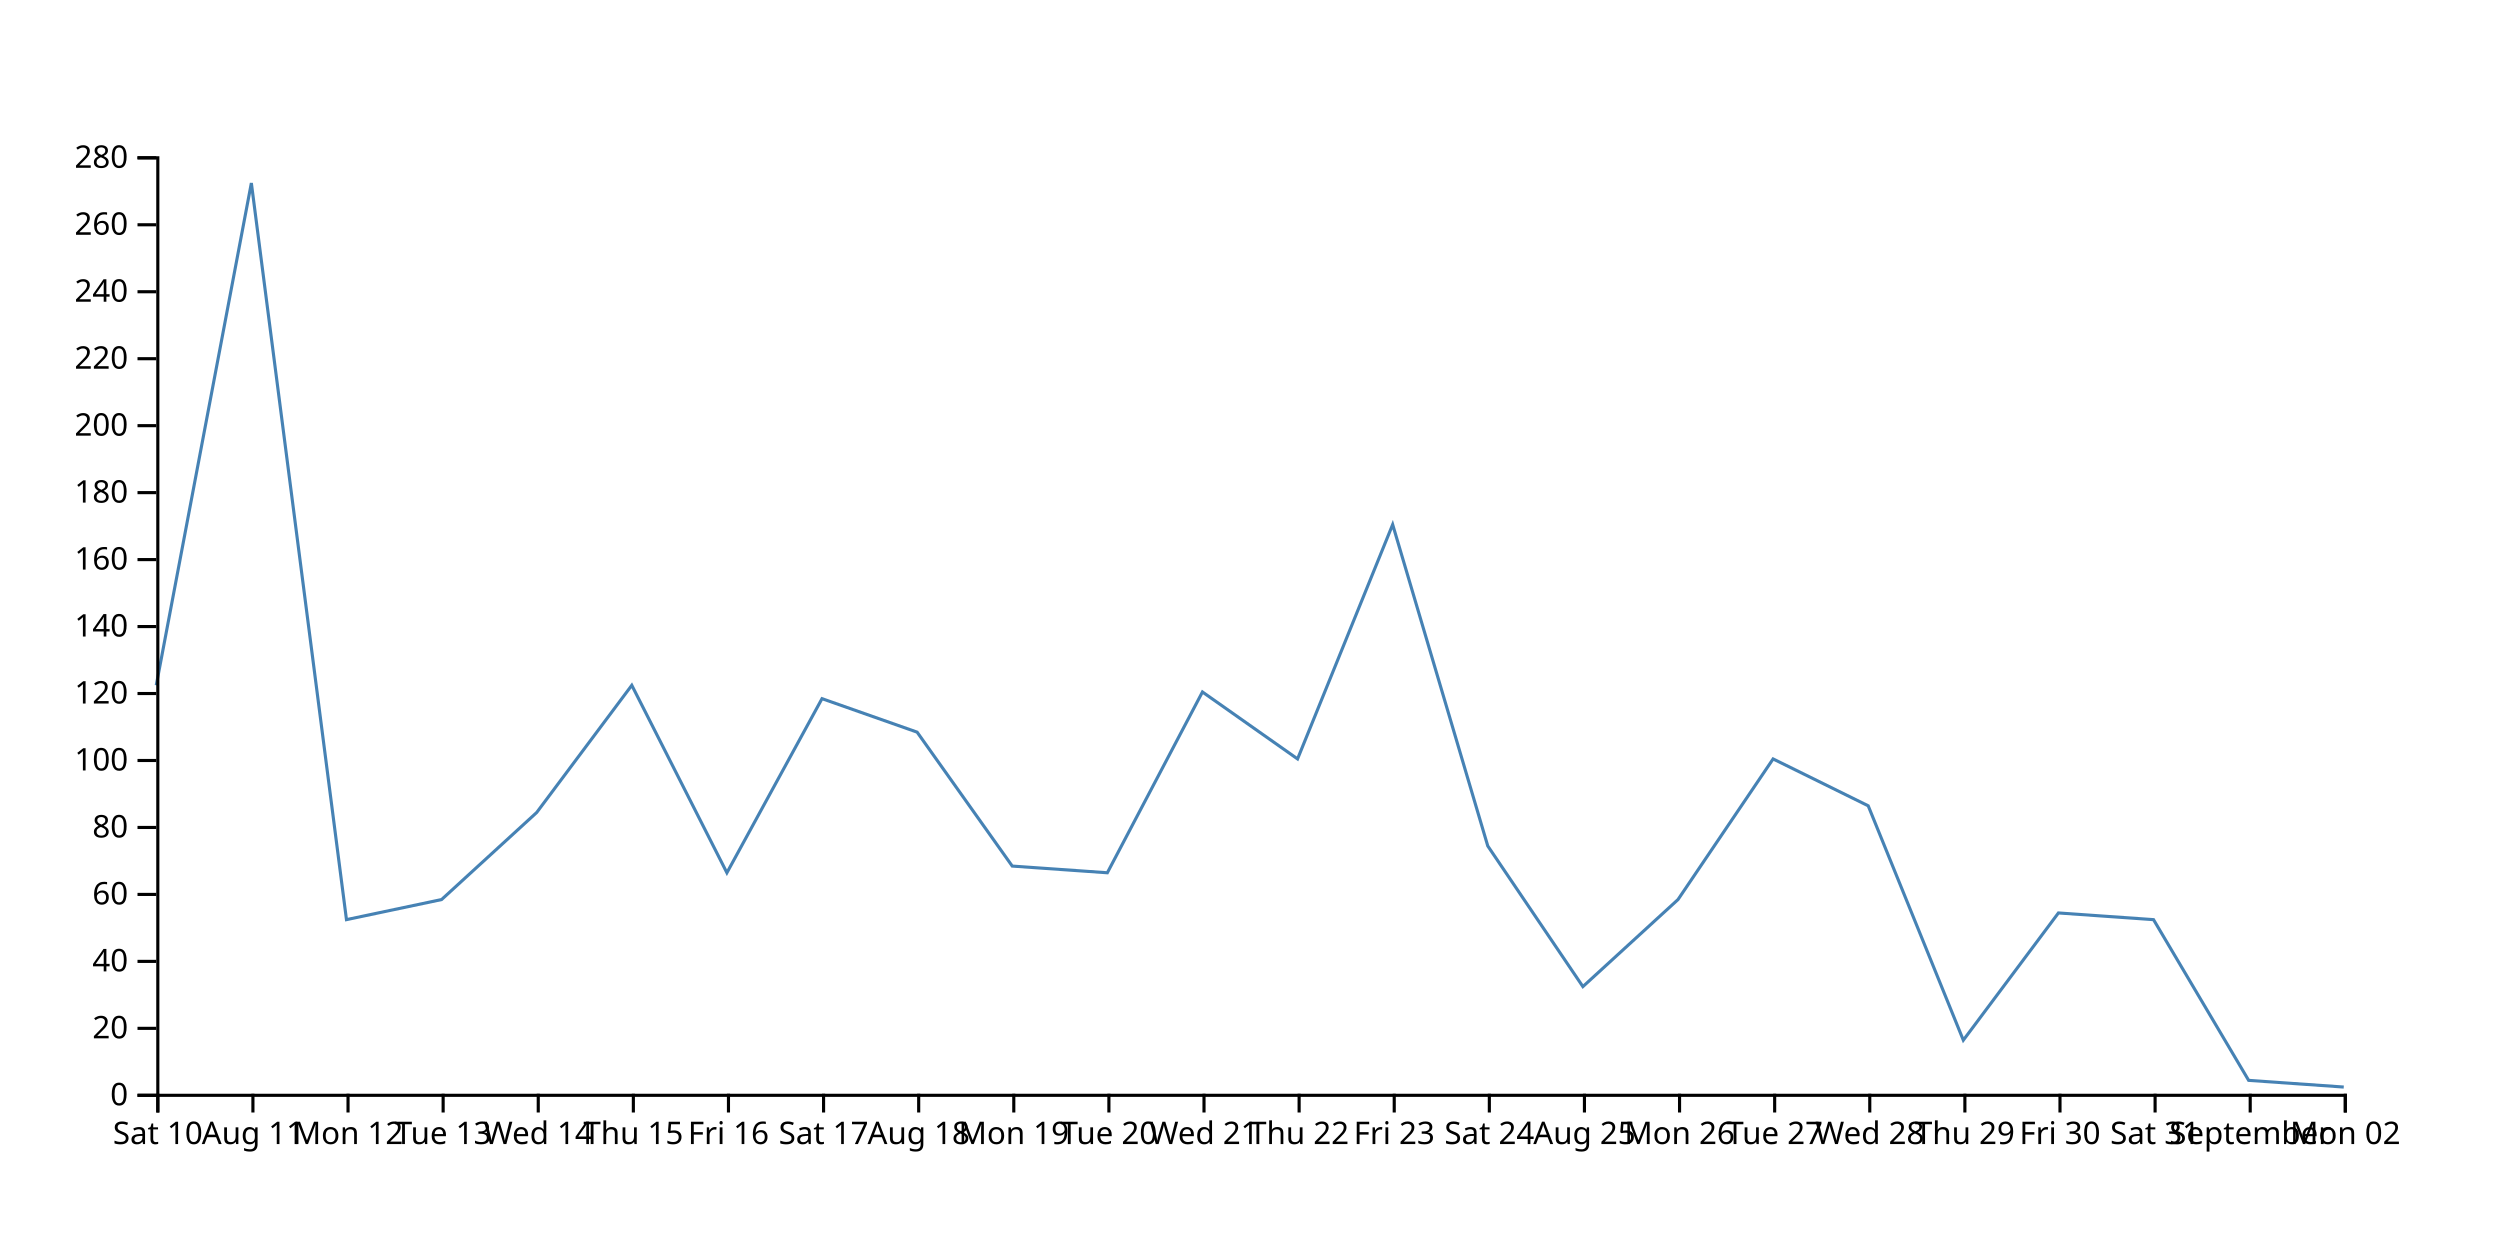
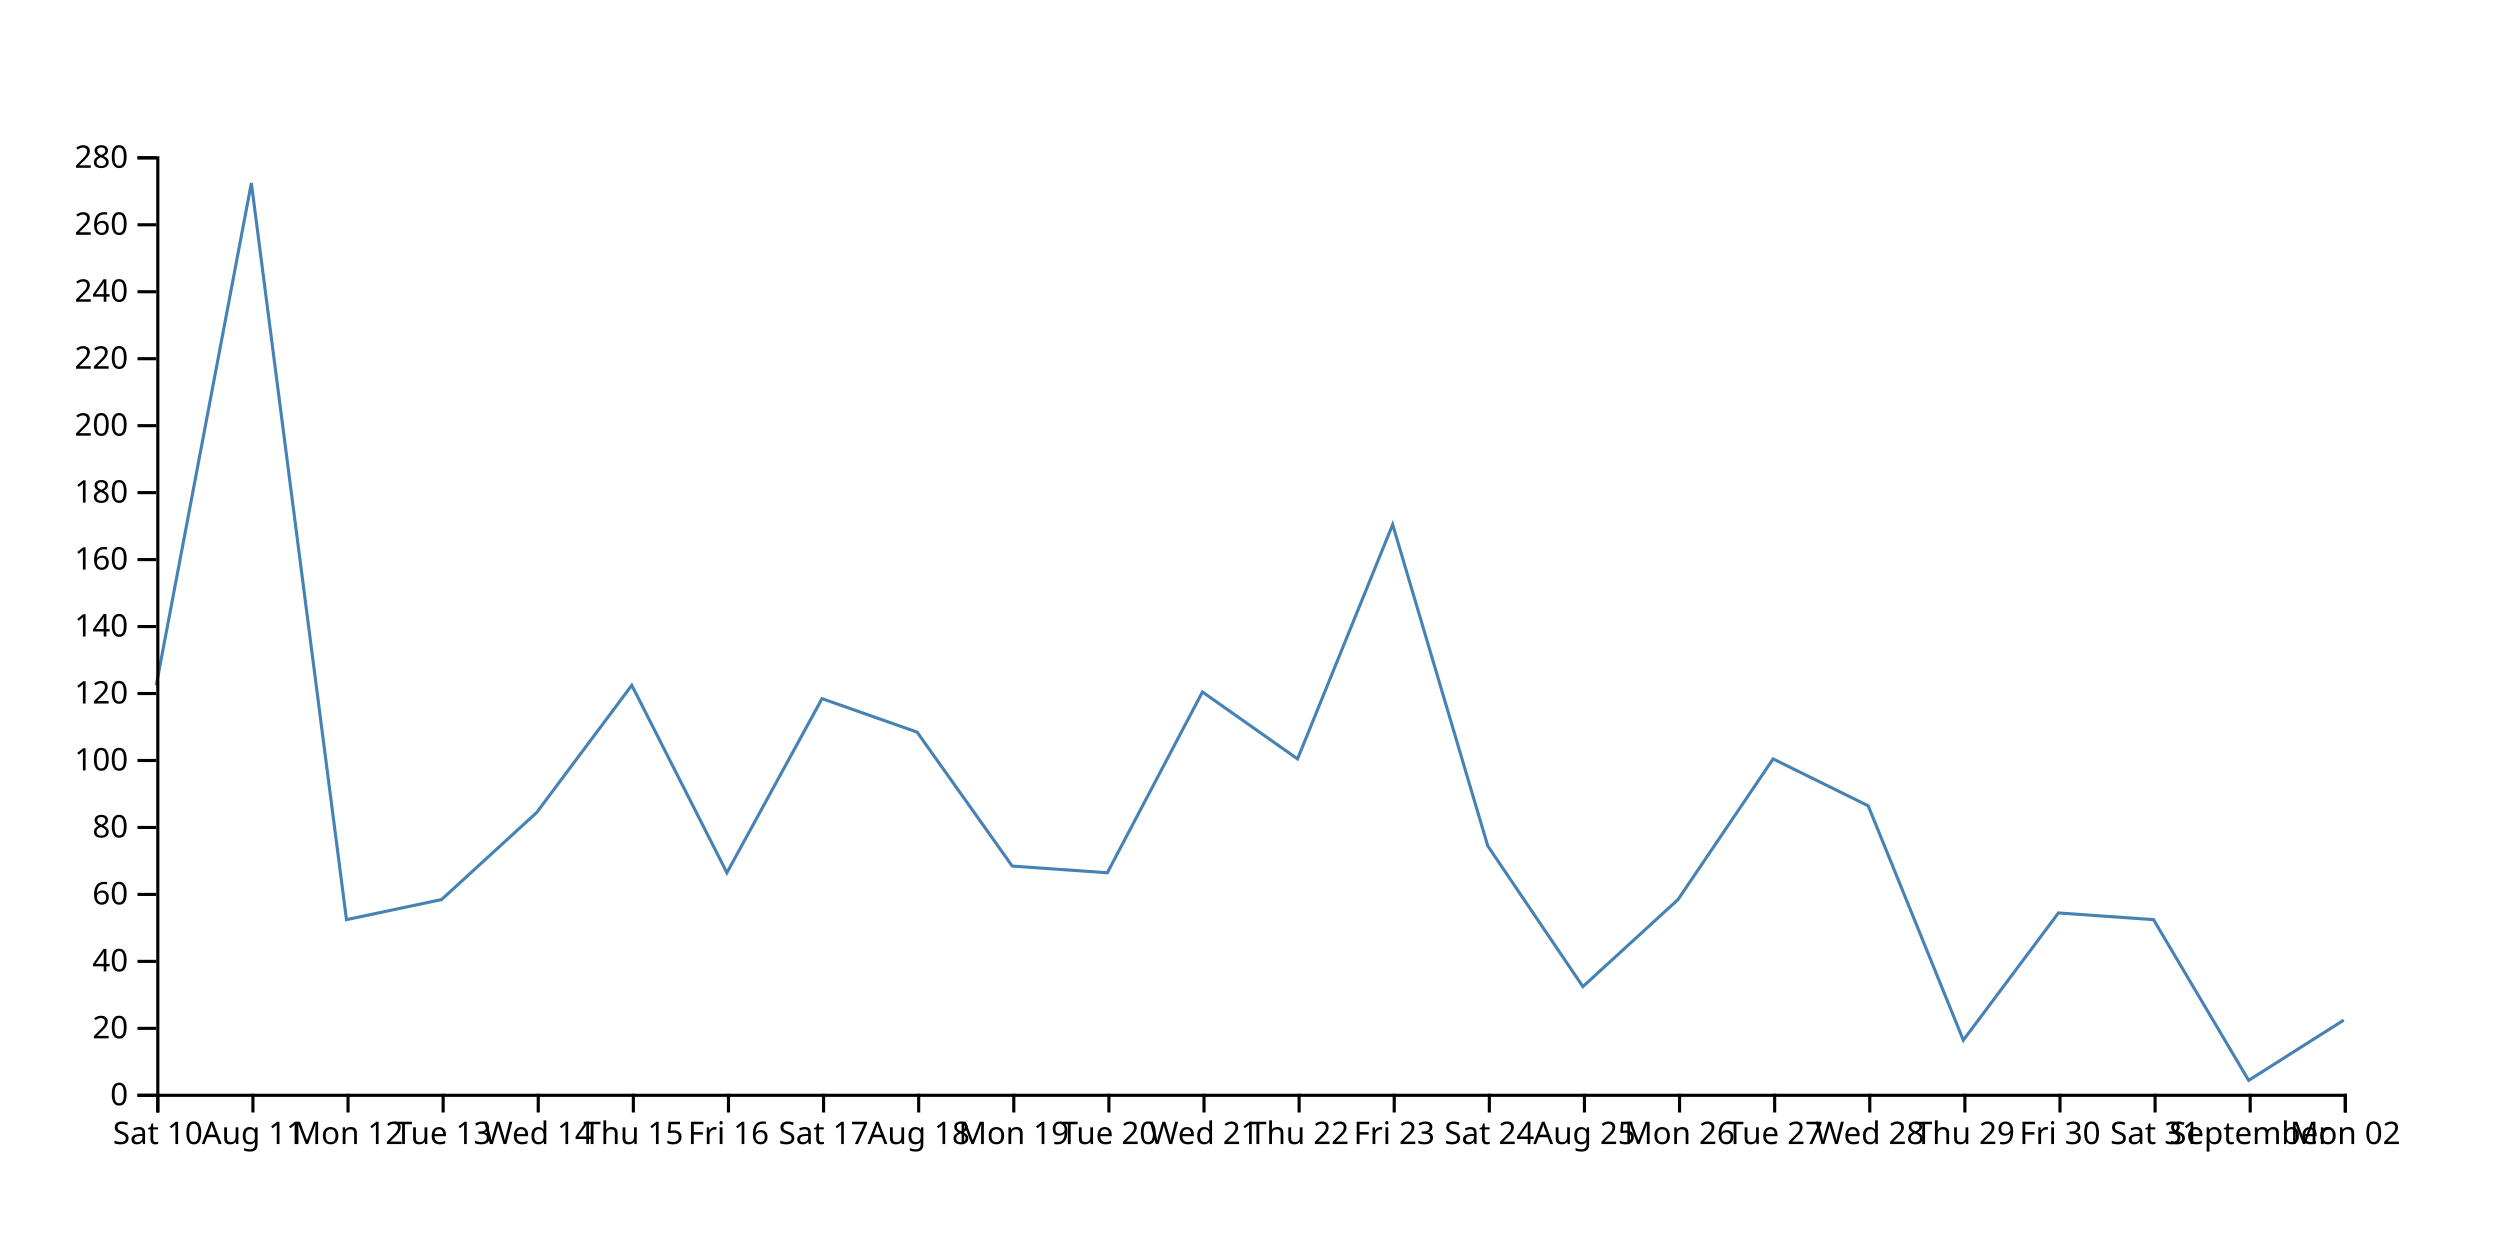
<svg xmlns="http://www.w3.org/2000/svg" width="800" height="400">
-   <path d="M750,347.857L719.565,345.714L689.13,294.286L658.696,292.143L628.261,332.857L597.826,257.857L567.391,242.857L536.957,287.857L506.522,315.714L476.087,270.714L445.652,167.857L415.217,242.857L384.783,221.429L354.348,279.286L323.913,277.143L293.478,234.286L263.043,223.571L232.609,279.286L202.174,219.286L171.739,260L141.304,287.857L110.87,294.286L80.435,58.571L50,219.286" fill="none" stroke="steelblue" />
+   <path d="M750,326.429L719.565,345.714L689.13,294.286L658.696,292.143L628.261,332.857L597.826,257.857L567.391,242.857L536.957,287.857L506.522,315.714L476.087,270.714L445.652,167.857L415.217,242.857L384.783,221.429L354.348,279.286L323.913,277.143L293.478,234.286L263.043,223.571L232.609,279.286L202.174,219.286L171.739,260L141.304,287.857L110.87,294.286L80.435,58.571L50,219.286" fill="none" stroke="steelblue" />
  <g transform="translate(0,350)" fill="none" font-size="10" font-family="sans-serif" text-anchor="middle">
    <path class="domain" stroke="currentColor" d="M50.5,6V0.5H750.5V6" />
    <g class="tick" opacity="1" transform="translate(50.5,0)">
      <line stroke="currentColor" y2="6" />
      <text fill="currentColor" y="9" dy="0.71em">Sat 10</text>
    </g>
    <g class="tick" opacity="1" transform="translate(80.93478,0)">
      <line stroke="currentColor" y2="6" />
      <text fill="currentColor" y="9" dy="0.71em">Aug 11</text>
    </g>
    <g class="tick" opacity="1" transform="translate(111.3696,0)">
      <line stroke="currentColor" y2="6" />
      <text fill="currentColor" y="9" dy="0.71em">Mon 12</text>
    </g>
    <g class="tick" opacity="1" transform="translate(141.8043,0)">
      <line stroke="currentColor" y2="6" />
      <text fill="currentColor" y="9" dy="0.71em">Tue 13</text>
    </g>
    <g class="tick" opacity="1" transform="translate(172.2391,0)">
      <line stroke="currentColor" y2="6" />
      <text fill="currentColor" y="9" dy="0.71em">Wed 14</text>
    </g>
    <g class="tick" opacity="1" transform="translate(202.6739,0)">
      <line stroke="currentColor" y2="6" />
      <text fill="currentColor" y="9" dy="0.71em">Thu 15</text>
    </g>
    <g class="tick" opacity="1" transform="translate(233.1087,0)">
      <line stroke="currentColor" y2="6" />
      <text fill="currentColor" y="9" dy="0.71em">Fri 16</text>
    </g>
    <g class="tick" opacity="1" transform="translate(263.5435,0)">
      <line stroke="currentColor" y2="6" />
      <text fill="currentColor" y="9" dy="0.71em">Sat 17</text>
    </g>
    <g class="tick" opacity="1" transform="translate(293.9783,0)">
      <line stroke="currentColor" y2="6" />
      <text fill="currentColor" y="9" dy="0.71em">Aug 18</text>
    </g>
    <g class="tick" opacity="1" transform="translate(324.413,0)">
      <line stroke="currentColor" y2="6" />
      <text fill="currentColor" y="9" dy="0.71em">Mon 19</text>
    </g>
    <g class="tick" opacity="1" transform="translate(354.8478,0)">
      <line stroke="currentColor" y2="6" />
      <text fill="currentColor" y="9" dy="0.71em">Tue 20</text>
    </g>
    <g class="tick" opacity="1" transform="translate(385.2826,0)">
      <line stroke="currentColor" y2="6" />
      <text fill="currentColor" y="9" dy="0.71em">Wed 21</text>
    </g>
    <g class="tick" opacity="1" transform="translate(415.7174,0)">
      <line stroke="currentColor" y2="6" />
      <text fill="currentColor" y="9" dy="0.71em">Thu 22</text>
    </g>
    <g class="tick" opacity="1" transform="translate(446.1522,0)">
      <line stroke="currentColor" y2="6" />
      <text fill="currentColor" y="9" dy="0.71em">Fri 23</text>
    </g>
    <g class="tick" opacity="1" transform="translate(476.587,0)">
      <line stroke="currentColor" y2="6" />
      <text fill="currentColor" y="9" dy="0.71em">Sat 24</text>
    </g>
    <g class="tick" opacity="1" transform="translate(507.0217,0)">
      <line stroke="currentColor" y2="6" />
      <text fill="currentColor" y="9" dy="0.71em">Aug 25</text>
    </g>
    <g class="tick" opacity="1" transform="translate(537.4565,0)">
      <line stroke="currentColor" y2="6" />
      <text fill="currentColor" y="9" dy="0.71em">Mon 26</text>
    </g>
    <g class="tick" opacity="1" transform="translate(567.8913,0)">
      <line stroke="currentColor" y2="6" />
      <text fill="currentColor" y="9" dy="0.71em">Tue 27</text>
    </g>
    <g class="tick" opacity="1" transform="translate(598.3261,0)">
      <line stroke="currentColor" y2="6" />
      <text fill="currentColor" y="9" dy="0.71em">Wed 28</text>
    </g>
    <g class="tick" opacity="1" transform="translate(628.7609,0)">
      <line stroke="currentColor" y2="6" />
      <text fill="currentColor" y="9" dy="0.71em">Thu 29</text>
    </g>
    <g class="tick" opacity="1" transform="translate(659.1957,0)">
      <line stroke="currentColor" y2="6" />
      <text fill="currentColor" y="9" dy="0.71em">Fri 30</text>
    </g>
    <g class="tick" opacity="1" transform="translate(689.6304,0)">
      <line stroke="currentColor" y2="6" />
      <text fill="currentColor" y="9" dy="0.71em">Sat 31</text>
    </g>
    <g class="tick" opacity="1" transform="translate(720.0652,0)">
      <line stroke="currentColor" y2="6" />
      <text fill="currentColor" y="9" dy="0.71em">September</text>
    </g>
    <g class="tick" opacity="1" transform="translate(750.5,0)">
      <line stroke="currentColor" y2="6" />
      <text fill="currentColor" y="9" dy="0.71em">Mon 02</text>
    </g>
  </g>
  <g transform="translate(50,0)" fill="none" font-size="10" font-family="sans-serif" text-anchor="end">
    <path class="domain" stroke="currentColor" d="M-6,350.5H0.5V50.5H-6" />
    <g class="tick" opacity="1" transform="translate(0,350.5)">
      <line stroke="currentColor" x2="-6" />
      <text fill="currentColor" x="-9" dy="0.32em">0</text>
    </g>
    <g class="tick" opacity="1" transform="translate(0,329.0714)">
      <line stroke="currentColor" x2="-6" />
      <text fill="currentColor" x="-9" dy="0.32em">20</text>
    </g>
    <g class="tick" opacity="1" transform="translate(0,307.6429)">
      <line stroke="currentColor" x2="-6" />
      <text fill="currentColor" x="-9" dy="0.32em">40</text>
    </g>
    <g class="tick" opacity="1" transform="translate(0,286.2143)">
      <line stroke="currentColor" x2="-6" />
      <text fill="currentColor" x="-9" dy="0.32em">60</text>
    </g>
    <g class="tick" opacity="1" transform="translate(0,264.7857)">
      <line stroke="currentColor" x2="-6" />
      <text fill="currentColor" x="-9" dy="0.32em">80</text>
    </g>
    <g class="tick" opacity="1" transform="translate(0,243.3571)">
      <line stroke="currentColor" x2="-6" />
      <text fill="currentColor" x="-9" dy="0.32em">100</text>
    </g>
    <g class="tick" opacity="1" transform="translate(0,221.9286)">
      <line stroke="currentColor" x2="-6" />
      <text fill="currentColor" x="-9" dy="0.32em">120</text>
    </g>
    <g class="tick" opacity="1" transform="translate(0,200.5)">
      <line stroke="currentColor" x2="-6" />
      <text fill="currentColor" x="-9" dy="0.32em">140</text>
    </g>
    <g class="tick" opacity="1" transform="translate(0,179.0714)">
      <line stroke="currentColor" x2="-6" />
      <text fill="currentColor" x="-9" dy="0.32em">160</text>
    </g>
    <g class="tick" opacity="1" transform="translate(0,157.6429)">
      <line stroke="currentColor" x2="-6" />
      <text fill="currentColor" x="-9" dy="0.32em">180</text>
    </g>
    <g class="tick" opacity="1" transform="translate(0,136.2143)">
      <line stroke="currentColor" x2="-6" />
      <text fill="currentColor" x="-9" dy="0.32em">200</text>
    </g>
    <g class="tick" opacity="1" transform="translate(0,114.7857)">
      <line stroke="currentColor" x2="-6" />
      <text fill="currentColor" x="-9" dy="0.32em">220</text>
    </g>
    <g class="tick" opacity="1" transform="translate(0,93.35714)">
      <line stroke="currentColor" x2="-6" />
      <text fill="currentColor" x="-9" dy="0.32em">240</text>
    </g>
    <g class="tick" opacity="1" transform="translate(0,71.92857)">
      <line stroke="currentColor" x2="-6" />
      <text fill="currentColor" x="-9" dy="0.32em">260</text>
    </g>
    <g class="tick" opacity="1" transform="translate(0,50.5)">
      <line stroke="currentColor" x2="-6" />
      <text fill="currentColor" x="-9" dy="0.32em">280</text>
    </g>
  </g>
</svg>
